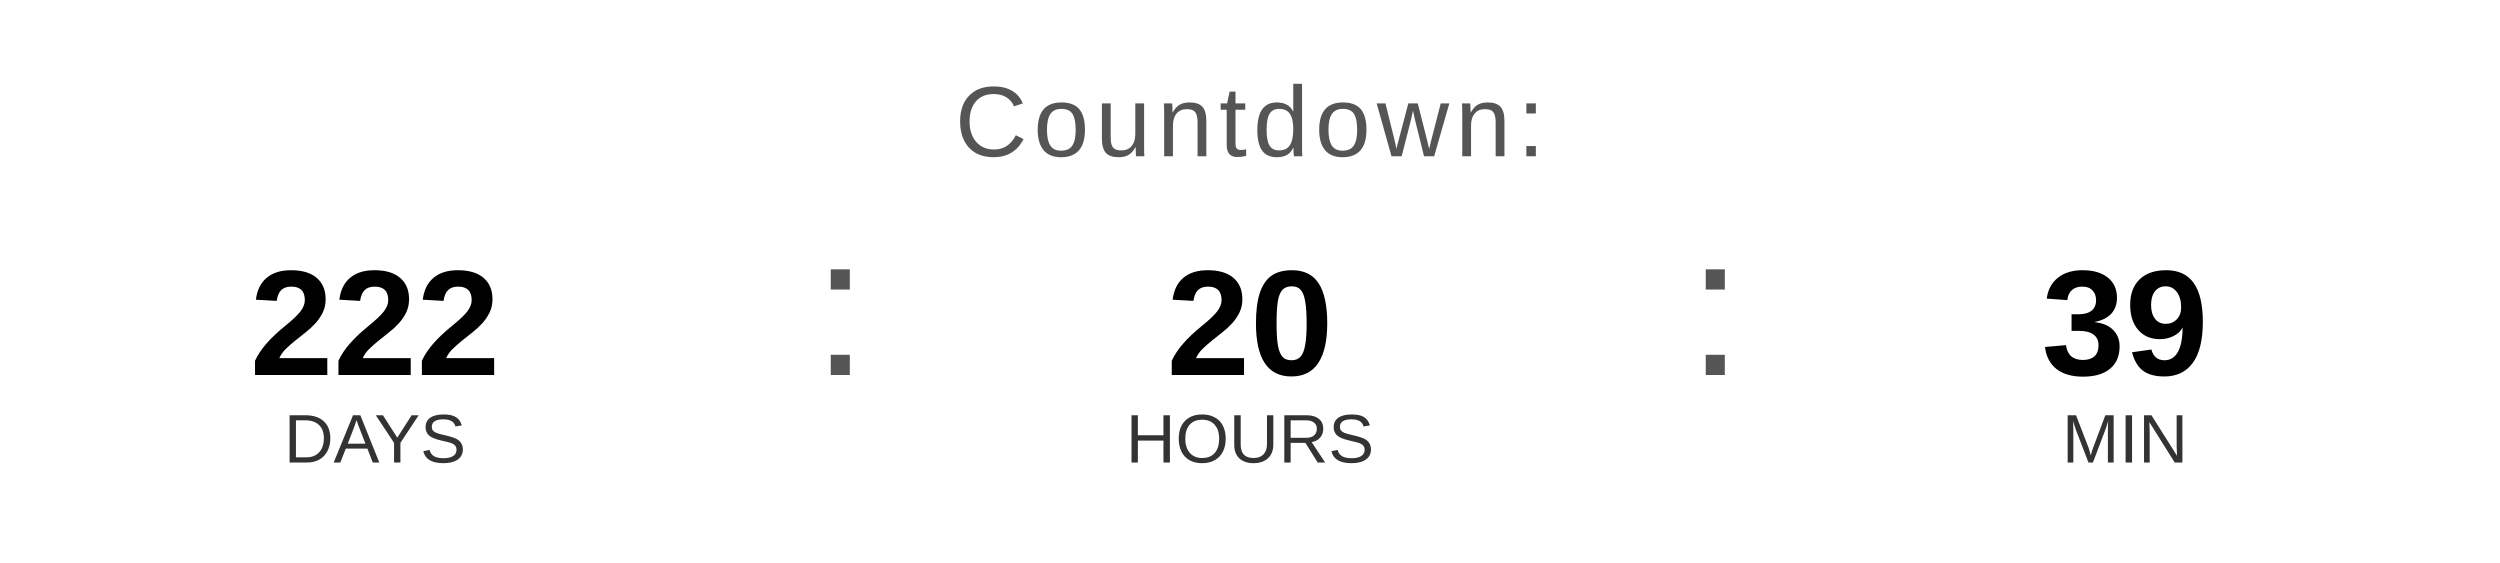
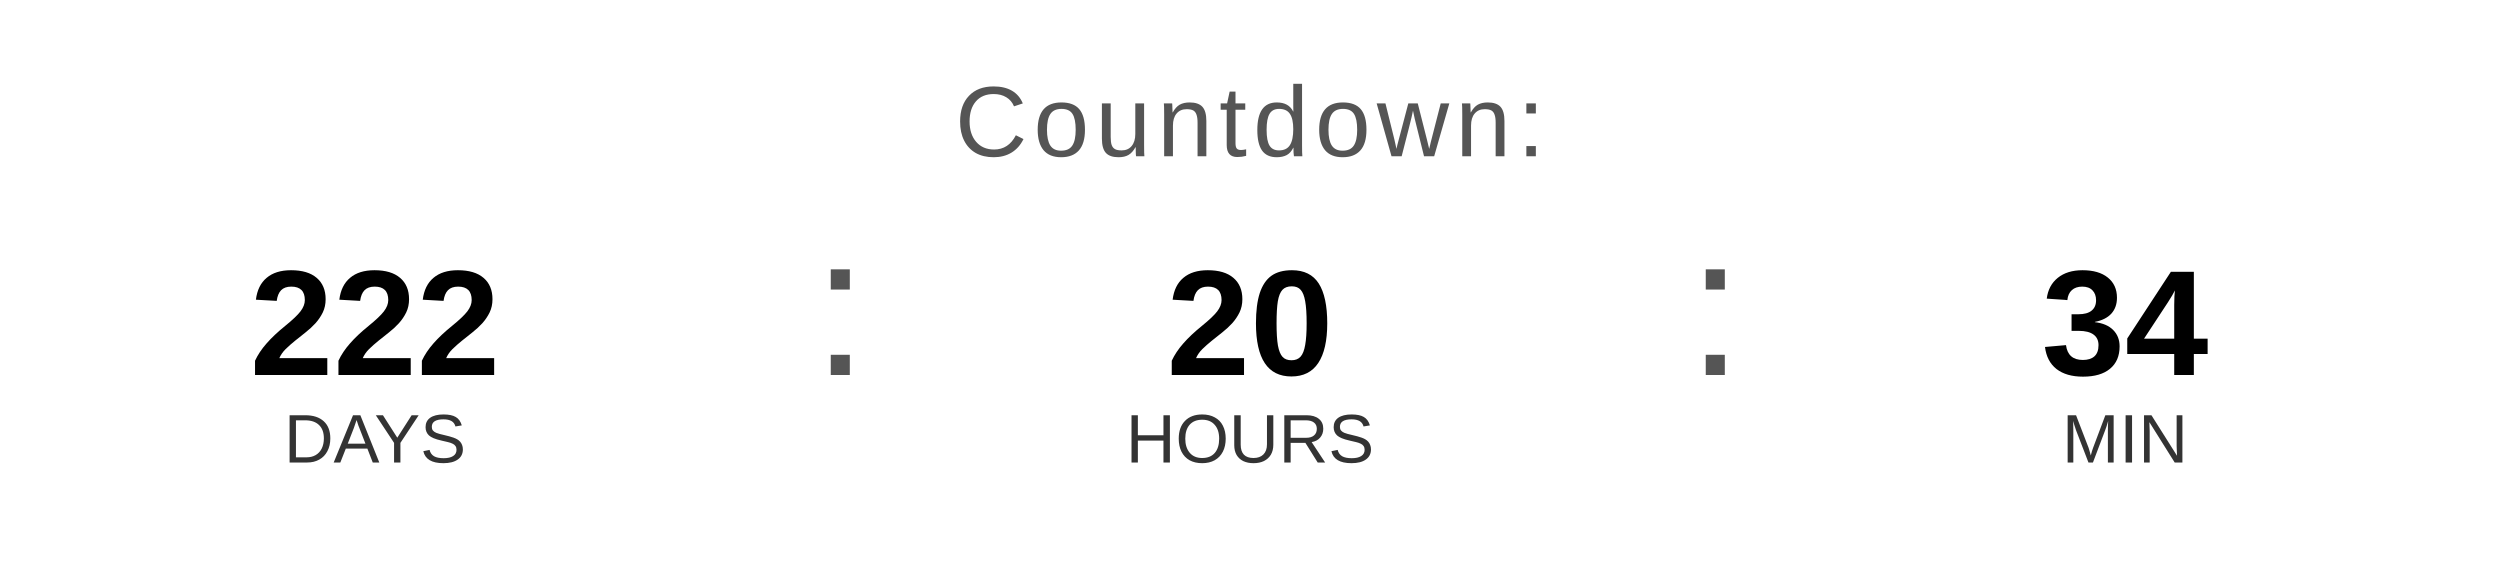
<svg xmlns="http://www.w3.org/2000/svg" width="400" height="90" viewBox="0 0 400 90">
  <text x="200" y="25" font-family="Arial, Helvetica, sans-serif" font-size="16" fill="#555555" text-anchor="middle" letter-spacing="1">
    Countdown:
  </text>
  <text x="60" y="60" font-family="Arial, Helvetica, sans-serif" font-size="24" font-weight="bold" fill="#000000" text-anchor="middle">222</text>
  <text x="60" y="74" font-family="Arial, Helvetica, sans-serif" font-size="11" fill="#333333" text-anchor="middle">DAYS</text>
  <text x="130" y="60" font-family="Arial, sans-serif" font-size="32" fill="#555555">:</text>
  <text x="200" y="60" font-family="Arial, Helvetica, sans-serif" font-size="24" font-weight="bold" fill="#000000" text-anchor="middle">20</text>
  <text x="200" y="74" font-family="Arial, Helvetica, sans-serif" font-size="11" fill="#333333" text-anchor="middle">HOURS</text>
  <text x="270" y="60" font-family="Arial, sans-serif" font-size="32" fill="#555555">:</text>
-   <text x="340" y="60" font-family="Arial, Helvetica, sans-serif" font-size="24" font-weight="bold" fill="#000000" text-anchor="middle">39</text>
+   <text x="340" y="60" font-family="Arial, Helvetica, sans-serif" font-size="24" font-weight="bold" fill="#000000" text-anchor="middle">34</text>
  <text x="340" y="74" font-family="Arial, Helvetica, sans-serif" font-size="11" fill="#333333" text-anchor="middle">MIN</text>
</svg>
